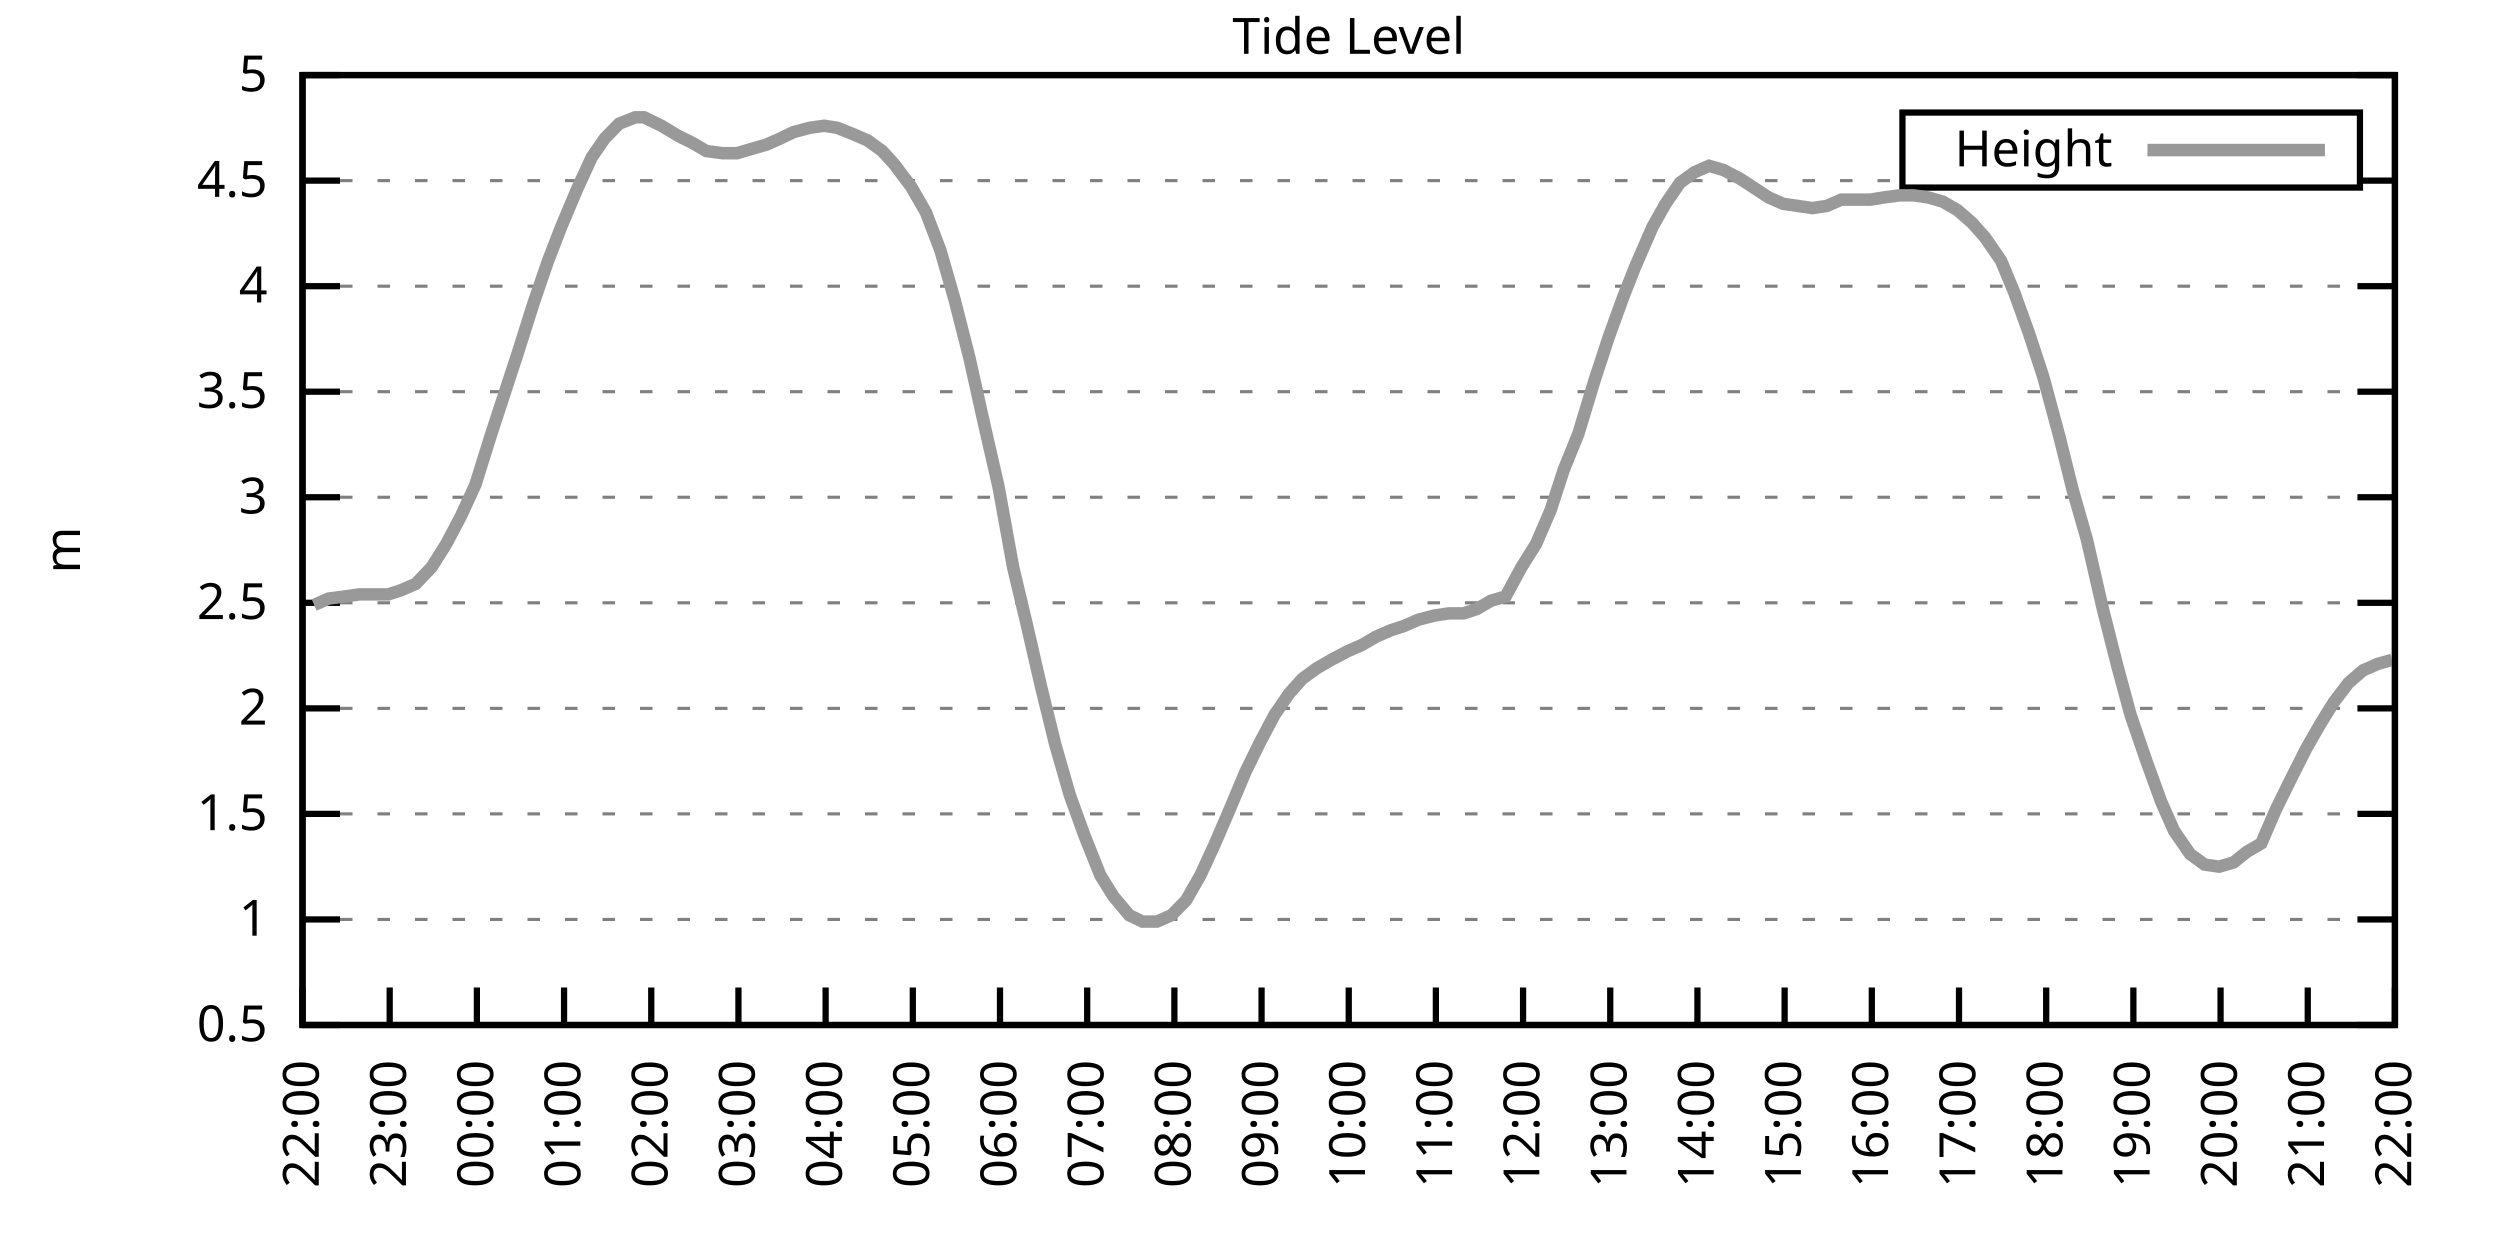
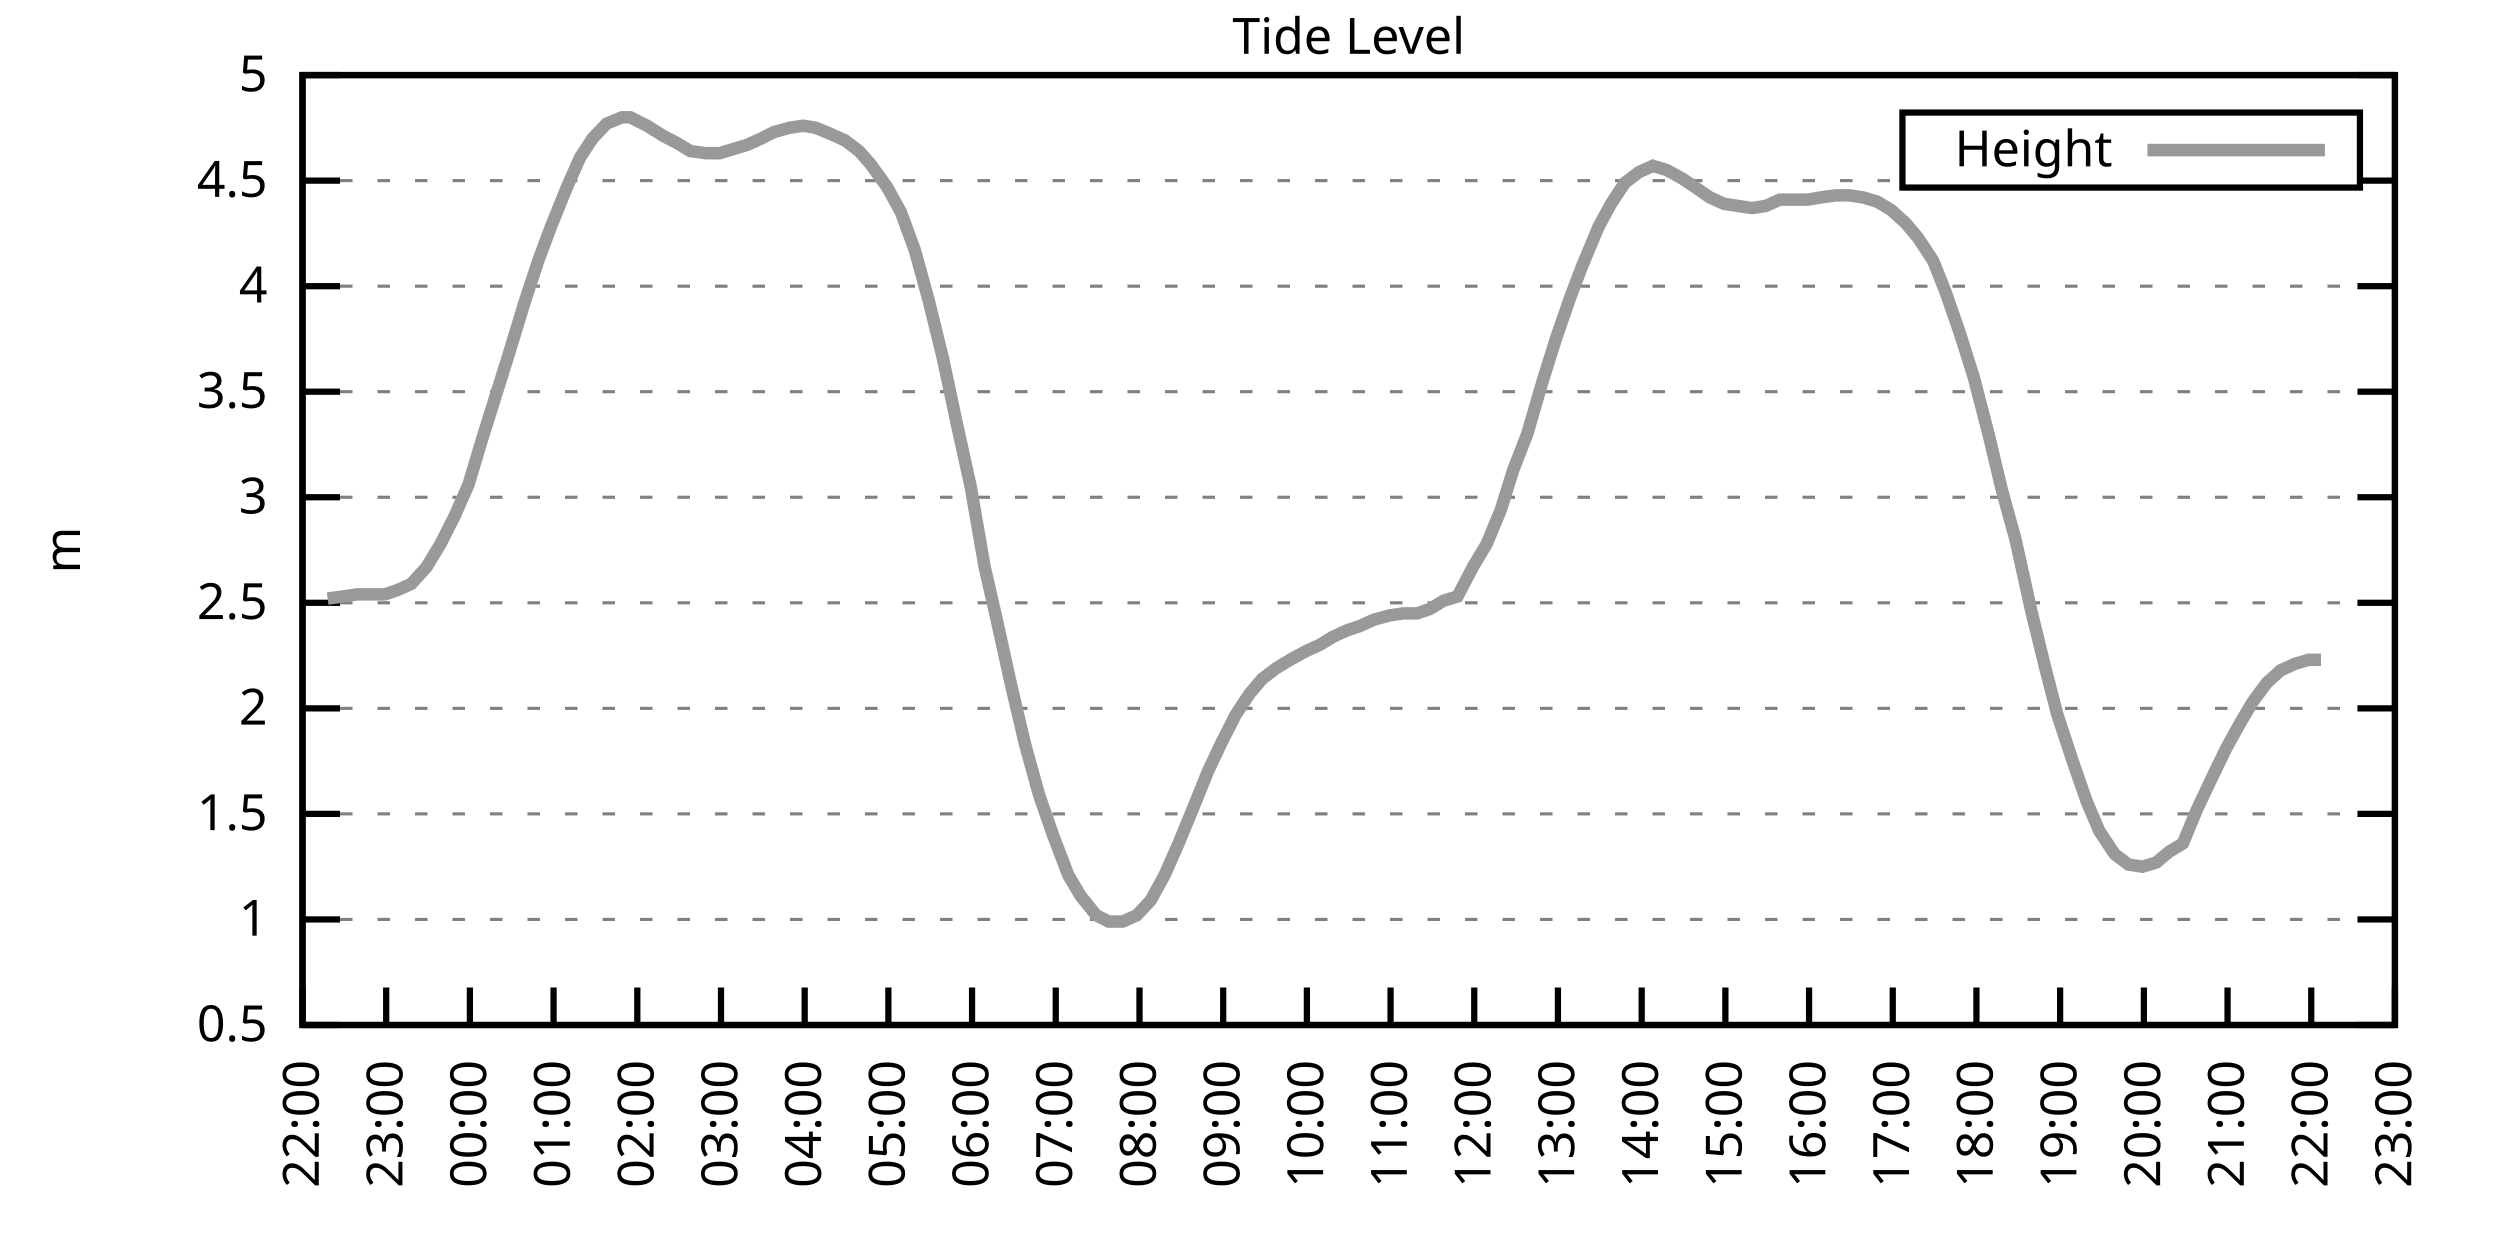
<svg xmlns="http://www.w3.org/2000/svg" xmlns:xlink="http://www.w3.org/1999/xlink" width="400" height="200" viewBox="0 0 400 200">
  <g id="gnuplot_canvas">
    <rect x="0" y="0" width="400" height="200" fill="none" />
    <defs>
      <circle id="gpDot" r="0.5" stroke-width="0.5" stroke="currentColor" />
      <path id="gpPt0" stroke-width="0.333" stroke="currentColor" d="M-1,0 h2 M0,-1 v2" />
      <path id="gpPt1" stroke-width="0.333" stroke="currentColor" d="M-1,-1 L1,1 M1,-1 L-1,1" />
      <path id="gpPt2" stroke-width="0.333" stroke="currentColor" d="M-1,0 L1,0 M0,-1 L0,1 M-1,-1 L1,1 M-1,1 L1,-1" />
      <rect id="gpPt3" stroke-width="0.333" stroke="currentColor" x="-1" y="-1" width="2" height="2" />
      <rect id="gpPt4" stroke-width="0.333" stroke="currentColor" fill="currentColor" x="-1" y="-1" width="2" height="2" />
      <circle id="gpPt5" stroke-width="0.333" stroke="currentColor" cx="0" cy="0" r="1" />
      <use xlink:href="#gpPt5" id="gpPt6" fill="currentColor" stroke="none" />
      <path id="gpPt7" stroke-width="0.333" stroke="currentColor" d="M0,-1.33 L-1.33,0.67 L1.33,0.67 z" />
      <use xlink:href="#gpPt7" id="gpPt8" fill="currentColor" stroke="none" />
      <use xlink:href="#gpPt7" id="gpPt9" stroke="currentColor" transform="rotate(180)" />
      <use xlink:href="#gpPt9" id="gpPt10" fill="currentColor" stroke="none" />
      <use xlink:href="#gpPt3" id="gpPt11" stroke="currentColor" transform="rotate(45)" />
      <use xlink:href="#gpPt11" id="gpPt12" fill="currentColor" stroke="none" />
      <path id="gpPt13" stroke-width="0.333" stroke="currentColor" d="M0,1.330 L1.265,0.411 L0.782,-1.067 L-0.782,-1.076 L-1.265,0.411 z" />
      <use xlink:href="#gpPt13" id="gpPt14" fill="currentColor" stroke="none" />
      <filter id="textbox" filterUnits="objectBoundingBox" x="0" y="0" height="1" width="1">
        <feFlood flood-color="white" flood-opacity="1" result="bgnd" />
        <feComposite in="SourceGraphic" in2="bgnd" operator="atop" />
      </filter>
      <filter id="greybox" filterUnits="objectBoundingBox" x="0" y="0" height="1" width="1">
        <feFlood flood-color="lightgrey" flood-opacity="1" result="grey" />
        <feComposite in="SourceGraphic" in2="grey" operator="atop" />
      </filter>
    </defs>
    <g fill="none" color="white" stroke="currentColor" stroke-width="1.00" stroke-linecap="butt" stroke-linejoin="miter">
</g>
    <g fill="none" color="black" stroke="currentColor" stroke-width="1.00" stroke-linecap="butt" stroke-linejoin="miter">
      <g stroke="none" shape-rendering="crispEdges">
        <polygon fill="rgb(255, 255, 255)" points="48.40,164.00 383.18,164.00 383.18,12.02 48.40,12.02 " />
      </g>
    </g>
    <g fill="none" color="black" stroke="currentColor" stroke-width="1.00" stroke-linecap="butt" stroke-linejoin="miter">
</g>
    <g fill="none" color="black" stroke="black" stroke-width="0.50" stroke-linecap="butt" stroke-linejoin="miter">
</g>
    <g fill="none" color="gray" stroke="currentColor" stroke-width="0.50" stroke-linecap="butt" stroke-linejoin="miter">
      <path stroke="gray" stroke-dasharray="2,4" class="gridline" d="M48.40,164.00 L383.19,164.00  " />
    </g>
    <g fill="none" color="gray" stroke="gray" stroke-width="1.00" stroke-linecap="butt" stroke-linejoin="miter">
</g>
    <g fill="none" color="black" stroke="currentColor" stroke-width="1.00" stroke-linecap="butt" stroke-linejoin="miter">
      <path stroke="black" d="M48.40,164.00 L54.40,164.00 M383.19,164.00 L377.19,164.00  " />
      <g transform="translate(42.80,166.60)" stroke="none" fill="black" font-family="Sans" font-size="8.00" text-anchor="end">
        <text>
          <tspan font-family="Sans"> 0.5</tspan>
        </text>
      </g>
    </g>
    <g fill="none" color="black" stroke="currentColor" stroke-width="1.00" stroke-linecap="butt" stroke-linejoin="miter">
</g>
    <g fill="none" color="black" stroke="black" stroke-width="0.50" stroke-linecap="butt" stroke-linejoin="miter">
</g>
    <g fill="none" color="gray" stroke="currentColor" stroke-width="0.50" stroke-linecap="butt" stroke-linejoin="miter">
      <path stroke="gray" stroke-dasharray="2,4" class="gridline" d="M48.40,147.11 L383.19,147.11  " />
    </g>
    <g fill="none" color="gray" stroke="gray" stroke-width="1.00" stroke-linecap="butt" stroke-linejoin="miter">
</g>
    <g fill="none" color="black" stroke="currentColor" stroke-width="1.00" stroke-linecap="butt" stroke-linejoin="miter">
      <path stroke="black" d="M48.40,147.11 L54.40,147.11 M383.19,147.11 L377.19,147.11  " />
      <g transform="translate(42.80,149.71)" stroke="none" fill="black" font-family="Sans" font-size="8.00" text-anchor="end">
        <text>
          <tspan font-family="Sans"> 1</tspan>
        </text>
      </g>
    </g>
    <g fill="none" color="black" stroke="currentColor" stroke-width="1.00" stroke-linecap="butt" stroke-linejoin="miter">
</g>
    <g fill="none" color="black" stroke="black" stroke-width="0.50" stroke-linecap="butt" stroke-linejoin="miter">
</g>
    <g fill="none" color="gray" stroke="currentColor" stroke-width="0.50" stroke-linecap="butt" stroke-linejoin="miter">
      <path stroke="gray" stroke-dasharray="2,4" class="gridline" d="M48.40,130.22 L383.19,130.22  " />
    </g>
    <g fill="none" color="gray" stroke="gray" stroke-width="1.00" stroke-linecap="butt" stroke-linejoin="miter">
</g>
    <g fill="none" color="black" stroke="currentColor" stroke-width="1.00" stroke-linecap="butt" stroke-linejoin="miter">
      <path stroke="black" d="M48.40,130.22 L54.40,130.22 M383.19,130.22 L377.19,130.22  " />
      <g transform="translate(42.80,132.82)" stroke="none" fill="black" font-family="Sans" font-size="8.00" text-anchor="end">
        <text>
          <tspan font-family="Sans"> 1.5</tspan>
        </text>
      </g>
    </g>
    <g fill="none" color="black" stroke="currentColor" stroke-width="1.00" stroke-linecap="butt" stroke-linejoin="miter">
</g>
    <g fill="none" color="black" stroke="black" stroke-width="0.50" stroke-linecap="butt" stroke-linejoin="miter">
</g>
    <g fill="none" color="gray" stroke="currentColor" stroke-width="0.50" stroke-linecap="butt" stroke-linejoin="miter">
      <path stroke="gray" stroke-dasharray="2,4" class="gridline" d="M48.40,113.34 L383.19,113.34  " />
    </g>
    <g fill="none" color="gray" stroke="gray" stroke-width="1.00" stroke-linecap="butt" stroke-linejoin="miter">
</g>
    <g fill="none" color="black" stroke="currentColor" stroke-width="1.00" stroke-linecap="butt" stroke-linejoin="miter">
      <path stroke="black" d="M48.40,113.34 L54.40,113.34 M383.19,113.34 L377.19,113.34  " />
      <g transform="translate(42.80,115.94)" stroke="none" fill="black" font-family="Sans" font-size="8.00" text-anchor="end">
        <text>
          <tspan font-family="Sans"> 2</tspan>
        </text>
      </g>
    </g>
    <g fill="none" color="black" stroke="currentColor" stroke-width="1.00" stroke-linecap="butt" stroke-linejoin="miter">
</g>
    <g fill="none" color="black" stroke="black" stroke-width="0.50" stroke-linecap="butt" stroke-linejoin="miter">
</g>
    <g fill="none" color="gray" stroke="currentColor" stroke-width="0.50" stroke-linecap="butt" stroke-linejoin="miter">
      <path stroke="gray" stroke-dasharray="2,4" class="gridline" d="M48.40,96.45 L383.19,96.45  " />
    </g>
    <g fill="none" color="gray" stroke="gray" stroke-width="1.00" stroke-linecap="butt" stroke-linejoin="miter">
</g>
    <g fill="none" color="black" stroke="currentColor" stroke-width="1.00" stroke-linecap="butt" stroke-linejoin="miter">
      <path stroke="black" d="M48.40,96.45 L54.40,96.45 M383.19,96.45 L377.19,96.45  " />
      <g transform="translate(42.80,99.05)" stroke="none" fill="black" font-family="Sans" font-size="8.00" text-anchor="end">
        <text>
          <tspan font-family="Sans"> 2.5</tspan>
        </text>
      </g>
    </g>
    <g fill="none" color="black" stroke="currentColor" stroke-width="1.00" stroke-linecap="butt" stroke-linejoin="miter">
</g>
    <g fill="none" color="black" stroke="black" stroke-width="0.50" stroke-linecap="butt" stroke-linejoin="miter">
</g>
    <g fill="none" color="gray" stroke="currentColor" stroke-width="0.50" stroke-linecap="butt" stroke-linejoin="miter">
      <path stroke="gray" stroke-dasharray="2,4" class="gridline" d="M48.40,79.56 L383.19,79.56  " />
    </g>
    <g fill="none" color="gray" stroke="gray" stroke-width="1.00" stroke-linecap="butt" stroke-linejoin="miter">
</g>
    <g fill="none" color="black" stroke="currentColor" stroke-width="1.00" stroke-linecap="butt" stroke-linejoin="miter">
      <path stroke="black" d="M48.40,79.56 L54.40,79.56 M383.19,79.56 L377.19,79.56  " />
      <g transform="translate(42.80,82.16)" stroke="none" fill="black" font-family="Sans" font-size="8.00" text-anchor="end">
        <text>
          <tspan font-family="Sans"> 3</tspan>
        </text>
      </g>
    </g>
    <g fill="none" color="black" stroke="currentColor" stroke-width="1.00" stroke-linecap="butt" stroke-linejoin="miter">
</g>
    <g fill="none" color="black" stroke="black" stroke-width="0.50" stroke-linecap="butt" stroke-linejoin="miter">
</g>
    <g fill="none" color="gray" stroke="currentColor" stroke-width="0.50" stroke-linecap="butt" stroke-linejoin="miter">
      <path stroke="gray" stroke-dasharray="2,4" class="gridline" d="M48.40,62.67 L383.19,62.67  " />
    </g>
    <g fill="none" color="gray" stroke="gray" stroke-width="1.00" stroke-linecap="butt" stroke-linejoin="miter">
</g>
    <g fill="none" color="black" stroke="currentColor" stroke-width="1.00" stroke-linecap="butt" stroke-linejoin="miter">
      <path stroke="black" d="M48.40,62.67 L54.40,62.67 M383.19,62.67 L377.19,62.67  " />
      <g transform="translate(42.80,65.27)" stroke="none" fill="black" font-family="Sans" font-size="8.00" text-anchor="end">
        <text>
          <tspan font-family="Sans"> 3.5</tspan>
        </text>
      </g>
    </g>
    <g fill="none" color="black" stroke="currentColor" stroke-width="1.00" stroke-linecap="butt" stroke-linejoin="miter">
</g>
    <g fill="none" color="black" stroke="black" stroke-width="0.50" stroke-linecap="butt" stroke-linejoin="miter">
</g>
    <g fill="none" color="gray" stroke="currentColor" stroke-width="0.50" stroke-linecap="butt" stroke-linejoin="miter">
      <path stroke="gray" stroke-dasharray="2,4" class="gridline" d="M48.40,45.79 L383.19,45.79  " />
    </g>
    <g fill="none" color="gray" stroke="gray" stroke-width="1.00" stroke-linecap="butt" stroke-linejoin="miter">
</g>
    <g fill="none" color="black" stroke="currentColor" stroke-width="1.00" stroke-linecap="butt" stroke-linejoin="miter">
      <path stroke="black" d="M48.40,45.79 L54.40,45.79 M383.19,45.79 L377.19,45.79  " />
      <g transform="translate(42.80,48.39)" stroke="none" fill="black" font-family="Sans" font-size="8.00" text-anchor="end">
        <text>
          <tspan font-family="Sans"> 4</tspan>
        </text>
      </g>
    </g>
    <g fill="none" color="black" stroke="currentColor" stroke-width="1.00" stroke-linecap="butt" stroke-linejoin="miter">
</g>
    <g fill="none" color="black" stroke="black" stroke-width="0.50" stroke-linecap="butt" stroke-linejoin="miter">
</g>
    <g fill="none" color="gray" stroke="currentColor" stroke-width="0.50" stroke-linecap="butt" stroke-linejoin="miter">
      <path stroke="gray" stroke-dasharray="2,4" class="gridline" d="M48.40,28.90 L304.39,28.90 M377.59,28.90 L383.19,28.90  " />
    </g>
    <g fill="none" color="gray" stroke="gray" stroke-width="1.00" stroke-linecap="butt" stroke-linejoin="miter">
</g>
    <g fill="none" color="black" stroke="currentColor" stroke-width="1.00" stroke-linecap="butt" stroke-linejoin="miter">
      <path stroke="black" d="M48.40,28.90 L54.40,28.90 M383.19,28.90 L377.19,28.90  " />
      <g transform="translate(42.80,31.50)" stroke="none" fill="black" font-family="Sans" font-size="8.00" text-anchor="end">
        <text>
          <tspan font-family="Sans"> 4.5</tspan>
        </text>
      </g>
    </g>
    <g fill="none" color="black" stroke="currentColor" stroke-width="1.00" stroke-linecap="butt" stroke-linejoin="miter">
</g>
    <g fill="none" color="black" stroke="black" stroke-width="0.50" stroke-linecap="butt" stroke-linejoin="miter">
</g>
    <g fill="none" color="gray" stroke="currentColor" stroke-width="0.50" stroke-linecap="butt" stroke-linejoin="miter">
      <path stroke="gray" stroke-dasharray="2,4" class="gridline" d="M48.40,12.01 L383.19,12.01  " />
    </g>
    <g fill="none" color="gray" stroke="gray" stroke-width="1.00" stroke-linecap="butt" stroke-linejoin="miter">
</g>
    <g fill="none" color="black" stroke="currentColor" stroke-width="1.00" stroke-linecap="butt" stroke-linejoin="miter">
      <path stroke="black" d="M48.40,12.01 L54.40,12.01 M383.19,12.01 L377.19,12.01  " />
      <g transform="translate(42.80,14.61)" stroke="none" fill="black" font-family="Sans" font-size="8.00" text-anchor="end">
        <text>
          <tspan font-family="Sans"> 5</tspan>
        </text>
      </g>
    </g>
    <g fill="none" color="black" stroke="currentColor" stroke-width="1.00" stroke-linecap="butt" stroke-linejoin="miter">
      <path stroke="black" d="M48.40,164.00 L48.40,158.00  " />
      <g transform="translate(51.00,169.60) rotate(270.00)" stroke="none" fill="black" font-family="Sans" font-size="8.00" text-anchor="end">
        <text>
          <tspan font-family="Sans">22:00</tspan>
        </text>
      </g>
    </g>
    <g fill="none" color="black" stroke="currentColor" stroke-width="1.00" stroke-linecap="butt" stroke-linejoin="miter">
-       <path stroke="black" d="M62.35,164.00 L62.35,158.00  " />
-       <g transform="translate(64.95,169.60) rotate(270.00)" stroke="none" fill="black" font-family="Sans" font-size="8.00" text-anchor="end">
+       <path stroke="black" d="M61.79,164.00 L61.79,158.00  " />
+       <g transform="translate(64.39,169.60) rotate(270.00)" stroke="none" fill="black" font-family="Sans" font-size="8.00" text-anchor="end">
        <text>
          <tspan font-family="Sans">23:00</tspan>
        </text>
      </g>
    </g>
    <g fill="none" color="black" stroke="currentColor" stroke-width="1.00" stroke-linecap="butt" stroke-linejoin="miter">
-       <path stroke="black" d="M76.30,164.00 L76.30,158.00  " />
-       <g transform="translate(78.90,169.60) rotate(270.00)" stroke="none" fill="black" font-family="Sans" font-size="8.00" text-anchor="end">
+       <path stroke="black" d="M75.18,164.00 L75.18,158.00  " />
+       <g transform="translate(77.78,169.60) rotate(270.00)" stroke="none" fill="black" font-family="Sans" font-size="8.00" text-anchor="end">
        <text>
          <tspan font-family="Sans">00:00</tspan>
        </text>
      </g>
    </g>
    <g fill="none" color="black" stroke="currentColor" stroke-width="1.00" stroke-linecap="butt" stroke-linejoin="miter">
-       <path stroke="black" d="M90.25,164.00 L90.25,158.00  " />
-       <g transform="translate(92.85,169.60) rotate(270.00)" stroke="none" fill="black" font-family="Sans" font-size="8.00" text-anchor="end">
+       <path stroke="black" d="M88.57,164.00 L88.57,158.00  " />
+       <g transform="translate(91.17,169.60) rotate(270.00)" stroke="none" fill="black" font-family="Sans" font-size="8.00" text-anchor="end">
        <text>
          <tspan font-family="Sans">01:00</tspan>
        </text>
      </g>
    </g>
    <g fill="none" color="black" stroke="currentColor" stroke-width="1.00" stroke-linecap="butt" stroke-linejoin="miter">
-       <path stroke="black" d="M104.20,164.00 L104.20,158.00  " />
-       <g transform="translate(106.80,169.60) rotate(270.00)" stroke="none" fill="black" font-family="Sans" font-size="8.00" text-anchor="end">
+       <path stroke="black" d="M101.97,164.00 L101.97,158.00  " />
+       <g transform="translate(104.57,169.60) rotate(270.00)" stroke="none" fill="black" font-family="Sans" font-size="8.00" text-anchor="end">
        <text>
          <tspan font-family="Sans">02:00</tspan>
        </text>
      </g>
    </g>
    <g fill="none" color="black" stroke="currentColor" stroke-width="1.00" stroke-linecap="butt" stroke-linejoin="miter">
-       <path stroke="black" d="M118.15,164.00 L118.15,158.00  " />
-       <g transform="translate(120.75,169.60) rotate(270.00)" stroke="none" fill="black" font-family="Sans" font-size="8.00" text-anchor="end">
+       <path stroke="black" d="M115.36,164.00 L115.36,158.00  " />
+       <g transform="translate(117.96,169.60) rotate(270.00)" stroke="none" fill="black" font-family="Sans" font-size="8.00" text-anchor="end">
        <text>
          <tspan font-family="Sans">03:00</tspan>
        </text>
      </g>
    </g>
    <g fill="none" color="black" stroke="currentColor" stroke-width="1.00" stroke-linecap="butt" stroke-linejoin="miter">
-       <path stroke="black" d="M132.10,164.00 L132.10,158.00  " />
-       <g transform="translate(134.70,169.60) rotate(270.00)" stroke="none" fill="black" font-family="Sans" font-size="8.00" text-anchor="end">
+       <path stroke="black" d="M128.75,164.00 L128.75,158.00  " />
+       <g transform="translate(131.35,169.60) rotate(270.00)" stroke="none" fill="black" font-family="Sans" font-size="8.00" text-anchor="end">
        <text>
          <tspan font-family="Sans">04:00</tspan>
        </text>
      </g>
    </g>
    <g fill="none" color="black" stroke="currentColor" stroke-width="1.00" stroke-linecap="butt" stroke-linejoin="miter">
-       <path stroke="black" d="M146.05,164.00 L146.05,158.00  " />
-       <g transform="translate(148.65,169.60) rotate(270.00)" stroke="none" fill="black" font-family="Sans" font-size="8.00" text-anchor="end">
+       <path stroke="black" d="M142.14,164.00 L142.14,158.00  " />
+       <g transform="translate(144.74,169.60) rotate(270.00)" stroke="none" fill="black" font-family="Sans" font-size="8.00" text-anchor="end">
        <text>
          <tspan font-family="Sans">05:00</tspan>
        </text>
      </g>
    </g>
    <g fill="none" color="black" stroke="currentColor" stroke-width="1.00" stroke-linecap="butt" stroke-linejoin="miter">
-       <path stroke="black" d="M160.00,164.00 L160.00,158.00  " />
-       <g transform="translate(162.60,169.60) rotate(270.00)" stroke="none" fill="black" font-family="Sans" font-size="8.00" text-anchor="end">
+       <path stroke="black" d="M155.53,164.00 L155.53,158.00  " />
+       <g transform="translate(158.13,169.60) rotate(270.00)" stroke="none" fill="black" font-family="Sans" font-size="8.00" text-anchor="end">
        <text>
          <tspan font-family="Sans">06:00</tspan>
        </text>
      </g>
    </g>
    <g fill="none" color="black" stroke="currentColor" stroke-width="1.00" stroke-linecap="butt" stroke-linejoin="miter">
-       <path stroke="black" d="M173.95,164.00 L173.95,158.00  " />
-       <g transform="translate(176.55,169.60) rotate(270.00)" stroke="none" fill="black" font-family="Sans" font-size="8.00" text-anchor="end">
+       <path stroke="black" d="M168.92,164.00 L168.92,158.00  " />
+       <g transform="translate(171.52,169.60) rotate(270.00)" stroke="none" fill="black" font-family="Sans" font-size="8.00" text-anchor="end">
        <text>
          <tspan font-family="Sans">07:00</tspan>
        </text>
      </g>
    </g>
    <g fill="none" color="black" stroke="currentColor" stroke-width="1.00" stroke-linecap="butt" stroke-linejoin="miter">
-       <path stroke="black" d="M187.90,164.00 L187.90,158.00  " />
-       <g transform="translate(190.50,169.60) rotate(270.00)" stroke="none" fill="black" font-family="Sans" font-size="8.00" text-anchor="end">
+       <path stroke="black" d="M182.32,164.00 L182.32,158.00  " />
+       <g transform="translate(184.92,169.60) rotate(270.00)" stroke="none" fill="black" font-family="Sans" font-size="8.00" text-anchor="end">
        <text>
          <tspan font-family="Sans">08:00</tspan>
        </text>
      </g>
    </g>
    <g fill="none" color="black" stroke="currentColor" stroke-width="1.00" stroke-linecap="butt" stroke-linejoin="miter">
-       <path stroke="black" d="M201.85,164.00 L201.85,158.00  " />
-       <g transform="translate(204.45,169.60) rotate(270.00)" stroke="none" fill="black" font-family="Sans" font-size="8.00" text-anchor="end">
+       <path stroke="black" d="M195.71,164.00 L195.71,158.00  " />
+       <g transform="translate(198.31,169.60) rotate(270.00)" stroke="none" fill="black" font-family="Sans" font-size="8.00" text-anchor="end">
        <text>
          <tspan font-family="Sans">09:00</tspan>
        </text>
      </g>
    </g>
    <g fill="none" color="black" stroke="currentColor" stroke-width="1.00" stroke-linecap="butt" stroke-linejoin="miter">
-       <path stroke="black" d="M215.80,164.00 L215.80,158.00  " />
-       <g transform="translate(218.40,169.60) rotate(270.00)" stroke="none" fill="black" font-family="Sans" font-size="8.00" text-anchor="end">
+       <path stroke="black" d="M209.10,164.00 L209.10,158.00  " />
+       <g transform="translate(211.70,169.60) rotate(270.00)" stroke="none" fill="black" font-family="Sans" font-size="8.00" text-anchor="end">
        <text>
          <tspan font-family="Sans">10:00</tspan>
        </text>
      </g>
    </g>
    <g fill="none" color="black" stroke="currentColor" stroke-width="1.00" stroke-linecap="butt" stroke-linejoin="miter">
-       <path stroke="black" d="M229.74,164.00 L229.74,158.00  " />
-       <g transform="translate(232.34,169.60) rotate(270.00)" stroke="none" fill="black" font-family="Sans" font-size="8.00" text-anchor="end">
+       <path stroke="black" d="M222.49,164.00 L222.49,158.00  " />
+       <g transform="translate(225.09,169.60) rotate(270.00)" stroke="none" fill="black" font-family="Sans" font-size="8.00" text-anchor="end">
        <text>
          <tspan font-family="Sans">11:00</tspan>
        </text>
      </g>
    </g>
    <g fill="none" color="black" stroke="currentColor" stroke-width="1.00" stroke-linecap="butt" stroke-linejoin="miter">
-       <path stroke="black" d="M243.69,164.00 L243.69,158.00  " />
-       <g transform="translate(246.29,169.60) rotate(270.00)" stroke="none" fill="black" font-family="Sans" font-size="8.00" text-anchor="end">
+       <path stroke="black" d="M235.88,164.00 L235.88,158.00  " />
+       <g transform="translate(238.48,169.60) rotate(270.00)" stroke="none" fill="black" font-family="Sans" font-size="8.00" text-anchor="end">
        <text>
          <tspan font-family="Sans">12:00</tspan>
        </text>
      </g>
    </g>
    <g fill="none" color="black" stroke="currentColor" stroke-width="1.00" stroke-linecap="butt" stroke-linejoin="miter">
-       <path stroke="black" d="M257.64,164.00 L257.64,158.00  " />
-       <g transform="translate(260.24,169.60) rotate(270.00)" stroke="none" fill="black" font-family="Sans" font-size="8.00" text-anchor="end">
+       <path stroke="black" d="M249.27,164.00 L249.27,158.00  " />
+       <g transform="translate(251.87,169.60) rotate(270.00)" stroke="none" fill="black" font-family="Sans" font-size="8.00" text-anchor="end">
        <text>
          <tspan font-family="Sans">13:00</tspan>
        </text>
      </g>
    </g>
    <g fill="none" color="black" stroke="currentColor" stroke-width="1.00" stroke-linecap="butt" stroke-linejoin="miter">
-       <path stroke="black" d="M271.59,164.00 L271.59,158.00  " />
-       <g transform="translate(274.19,169.60) rotate(270.00)" stroke="none" fill="black" font-family="Sans" font-size="8.00" text-anchor="end">
+       <path stroke="black" d="M262.67,164.00 L262.67,158.00  " />
+       <g transform="translate(265.27,169.60) rotate(270.00)" stroke="none" fill="black" font-family="Sans" font-size="8.00" text-anchor="end">
        <text>
          <tspan font-family="Sans">14:00</tspan>
        </text>
      </g>
    </g>
    <g fill="none" color="black" stroke="currentColor" stroke-width="1.00" stroke-linecap="butt" stroke-linejoin="miter">
-       <path stroke="black" d="M285.54,164.00 L285.54,158.00  " />
-       <g transform="translate(288.14,169.60) rotate(270.00)" stroke="none" fill="black" font-family="Sans" font-size="8.00" text-anchor="end">
+       <path stroke="black" d="M276.06,164.00 L276.06,158.00  " />
+       <g transform="translate(278.66,169.60) rotate(270.00)" stroke="none" fill="black" font-family="Sans" font-size="8.00" text-anchor="end">
        <text>
          <tspan font-family="Sans">15:00</tspan>
        </text>
      </g>
    </g>
    <g fill="none" color="black" stroke="currentColor" stroke-width="1.00" stroke-linecap="butt" stroke-linejoin="miter">
-       <path stroke="black" d="M299.49,164.00 L299.49,158.00  " />
-       <g transform="translate(302.09,169.60) rotate(270.00)" stroke="none" fill="black" font-family="Sans" font-size="8.00" text-anchor="end">
+       <path stroke="black" d="M289.45,164.00 L289.45,158.00  " />
+       <g transform="translate(292.05,169.60) rotate(270.00)" stroke="none" fill="black" font-family="Sans" font-size="8.00" text-anchor="end">
        <text>
          <tspan font-family="Sans">16:00</tspan>
        </text>
      </g>
    </g>
    <g fill="none" color="black" stroke="currentColor" stroke-width="1.00" stroke-linecap="butt" stroke-linejoin="miter">
-       <path stroke="black" d="M313.44,164.00 L313.44,158.00  " />
-       <g transform="translate(316.04,169.60) rotate(270.00)" stroke="none" fill="black" font-family="Sans" font-size="8.00" text-anchor="end">
+       <path stroke="black" d="M302.84,164.00 L302.84,158.00  " />
+       <g transform="translate(305.44,169.60) rotate(270.00)" stroke="none" fill="black" font-family="Sans" font-size="8.00" text-anchor="end">
        <text>
          <tspan font-family="Sans">17:00</tspan>
        </text>
      </g>
    </g>
    <g fill="none" color="black" stroke="currentColor" stroke-width="1.00" stroke-linecap="butt" stroke-linejoin="miter">
-       <path stroke="black" d="M327.39,164.00 L327.39,158.00  " />
-       <g transform="translate(329.99,169.60) rotate(270.00)" stroke="none" fill="black" font-family="Sans" font-size="8.00" text-anchor="end">
+       <path stroke="black" d="M316.23,164.00 L316.23,158.00  " />
+       <g transform="translate(318.83,169.60) rotate(270.00)" stroke="none" fill="black" font-family="Sans" font-size="8.00" text-anchor="end">
        <text>
          <tspan font-family="Sans">18:00</tspan>
        </text>
      </g>
    </g>
    <g fill="none" color="black" stroke="currentColor" stroke-width="1.00" stroke-linecap="butt" stroke-linejoin="miter">
-       <path stroke="black" d="M341.34,164.00 L341.34,158.00  " />
-       <g transform="translate(343.94,169.60) rotate(270.00)" stroke="none" fill="black" font-family="Sans" font-size="8.00" text-anchor="end">
+       <path stroke="black" d="M329.62,164.00 L329.62,158.00  " />
+       <g transform="translate(332.22,169.60) rotate(270.00)" stroke="none" fill="black" font-family="Sans" font-size="8.00" text-anchor="end">
        <text>
          <tspan font-family="Sans">19:00</tspan>
        </text>
      </g>
    </g>
    <g fill="none" color="black" stroke="currentColor" stroke-width="1.00" stroke-linecap="butt" stroke-linejoin="miter">
-       <path stroke="black" d="M355.29,164.00 L355.29,158.00  " />
-       <g transform="translate(357.89,169.60) rotate(270.00)" stroke="none" fill="black" font-family="Sans" font-size="8.00" text-anchor="end">
+       <path stroke="black" d="M343.02,164.00 L343.02,158.00  " />
+       <g transform="translate(345.62,169.60) rotate(270.00)" stroke="none" fill="black" font-family="Sans" font-size="8.00" text-anchor="end">
        <text>
          <tspan font-family="Sans">20:00</tspan>
        </text>
      </g>
    </g>
    <g fill="none" color="black" stroke="currentColor" stroke-width="1.00" stroke-linecap="butt" stroke-linejoin="miter">
-       <path stroke="black" d="M369.24,164.00 L369.24,158.00  " />
-       <g transform="translate(371.84,169.60) rotate(270.00)" stroke="none" fill="black" font-family="Sans" font-size="8.00" text-anchor="end">
+       <path stroke="black" d="M356.41,164.00 L356.41,158.00  " />
+       <g transform="translate(359.01,169.60) rotate(270.00)" stroke="none" fill="black" font-family="Sans" font-size="8.00" text-anchor="end">
        <text>
          <tspan font-family="Sans">21:00</tspan>
+         </text>
+       </g>
+     </g>
+     <g fill="none" color="black" stroke="currentColor" stroke-width="1.00" stroke-linecap="butt" stroke-linejoin="miter">
+       <path stroke="black" d="M369.80,164.00 L369.80,158.00  " />
+       <g transform="translate(372.40,169.60) rotate(270.00)" stroke="none" fill="black" font-family="Sans" font-size="8.00" text-anchor="end">
+         <text>
+           <tspan font-family="Sans">22:00</tspan>
        </text>
      </g>
    </g>
    <g fill="none" color="black" stroke="currentColor" stroke-width="1.00" stroke-linecap="butt" stroke-linejoin="miter">
      <path stroke="black" d="M383.19,164.00 L383.19,158.00  " />
      <g transform="translate(385.79,169.60) rotate(270.00)" stroke="none" fill="black" font-family="Sans" font-size="8.00" text-anchor="end">
        <text>
-           <tspan font-family="Sans">22:00</tspan>
+           <tspan font-family="Sans">23:00</tspan>
        </text>
      </g>
    </g>
    <g fill="none" color="black" stroke="currentColor" stroke-width="1.00" stroke-linecap="butt" stroke-linejoin="miter">
</g>
    <g fill="none" color="black" stroke="currentColor" stroke-width="1.00" stroke-linecap="butt" stroke-linejoin="miter">
      <path stroke="black" d="M48.40,12.01 L48.40,164.00 L383.19,164.00 L383.19,12.01 L48.40,12.01 Z  " />
    </g>
    <g fill="none" color="black" stroke="currentColor" stroke-width="1.00" stroke-linecap="butt" stroke-linejoin="miter">
</g>
    <g fill="none" color="black" stroke="currentColor" stroke-width="1.00" stroke-linecap="butt" stroke-linejoin="miter">
      <path stroke="black" d="M304.39,30.01 L304.39,18.01 L377.59,18.01 L377.59,30.01 L304.39,30.01 Z  " />
    </g>
    <g id="Tide_level_plot_1">
      <g fill="none" color="white" stroke="black" stroke-width="2.00" stroke-linecap="butt" stroke-linejoin="miter">
</g>
      <g fill="none" color="black" stroke="currentColor" stroke-width="2.00" stroke-linecap="butt" stroke-linejoin="miter">
        <g transform="translate(337.99,26.61)" stroke="none" fill="black" font-family="Sans" font-size="8.00" text-anchor="end">
          <text>
            <tspan font-family="Sans">Height</tspan>
          </text>
        </g>
      </g>
      <g fill="none" color="black" stroke="currentColor" stroke-width="2.00" stroke-linecap="butt" stroke-linejoin="miter">
-         <path stroke="rgb(153, 153, 153)" d="M343.59,24.01 L371.99,24.01 M50.26,96.79 L52.58,95.77 L55.14,95.44 L57.47,95.10 L59.56,95.10 L62.12,95.10   L64.21,94.42 L66.53,93.41 L69.09,90.71 L71.42,86.99 L73.74,82.60 L76.07,77.53 L78.39,70.10 L80.48,63.69   L82.81,56.59 L85.37,48.49 L87.69,41.73 L89.78,36.33 L92.34,30.25 L94.67,25.18 L96.76,22.14 L99.08,19.78   L101.64,18.77 L103.04,18.77 L105.83,20.12 L108.62,21.80 L110.71,22.82 L113.03,24.17 L115.59,24.51 L117.92,24.51   L120.24,23.83 L122.57,23.16 L124.89,22.14 L126.98,21.13 L129.54,20.45 L131.87,20.12 L133.96,20.45 L136.51,21.47   L138.84,22.48 L141.16,24.17 L143.02,26.20 L145.81,29.91 L148.14,33.96 L150.46,40.04 L152.79,48.15 L155.11,57.27   L157.44,67.74 L159.76,77.87 L162.09,90.71 L164.18,99.49 L166.51,109.62 L168.83,119.08 L171.16,127.18 L173.48,133.60   L176.04,140.02 L178.13,143.40 L180.69,146.44 L182.78,147.45 L185.11,147.45 L187.43,146.44 L189.76,144.07 L192.08,140.02   L194.41,134.95 L196.73,129.55 L199.29,123.47 L201.61,118.74 L203.94,114.35 L206.26,110.97 L208.36,108.61 L210.68,106.92   L213.01,105.57 L215.56,104.22 L217.89,103.20 L220.21,101.85 L222.54,100.84 L224.63,100.16 L226.95,99.15 L229.51,98.48   L231.84,98.14 L234.16,98.14 L236.25,97.46 L238.58,96.11 L240.90,95.44 L243.46,90.71 L245.79,86.99 L248.11,81.59   L250.20,75.17 L252.53,69.43 L255.09,60.98 L257.41,53.89 L259.74,47.47 L261.60,42.75 L264.39,36.33 L266.48,32.61   L268.80,29.24 L271.13,27.55 L273.45,26.53 L275.78,27.21 L278.34,28.56 L280.43,29.91 L282.99,31.60 L285.31,32.61   L287.64,32.95 L289.96,33.29 L292.29,32.95 L294.61,31.94 L296.94,31.94 L299.26,31.94 L301.35,31.60 L303.91,31.26   L306.23,31.26 L308.56,31.60 L310.88,32.28 L313.21,33.63 L315.53,35.65 L317.63,38.02 L320.18,41.73 L322.28,46.80   L324.60,53.22 L326.93,60.31 L329.48,69.77 L331.58,78.21 L333.90,86.32 L336.46,97.46 L338.78,106.58 L340.88,114.35   L343.43,121.78 L345.76,128.20 L347.85,132.93 L350.41,136.64 L352.73,138.33 L355.06,138.67 L357.38,137.99 L359.48,136.30   L361.80,134.95 L364.13,129.55 L366.45,124.82 L369.01,119.75 L371.33,115.70 L373.43,112.32 L375.75,109.28 L378.08,107.26   L380.40,106.24 L382.73,105.57  " />
+         <path stroke="rgb(153, 153, 153)" d="M343.59,24.01 L371.99,24.01 M52.42,95.77 L54.87,95.44 L57.10,95.10 L59.11,95.10 L61.57,95.10 L63.58,94.42   L65.81,93.41 L68.26,90.71 L70.50,86.99 L72.73,82.60 L74.96,77.53 L77.19,70.10 L79.20,63.69 L81.43,56.59   L83.89,48.49 L86.12,41.73 L88.13,36.33 L90.58,30.25 L92.82,25.18 L94.82,22.14 L97.06,19.78 L99.51,18.77   L100.85,18.77 L103.53,20.12 L106.21,21.80 L108.22,22.82 L110.45,24.17 L112.90,24.51 L115.13,24.51 L117.37,23.83   L119.60,23.16 L121.83,22.14 L123.84,21.13 L126.29,20.45 L128.53,20.12 L130.54,20.45 L132.99,21.47 L135.22,22.48   L137.45,24.17 L139.24,26.20 L141.92,29.91 L144.15,33.96 L146.38,40.04 L148.61,48.15 L150.85,57.27 L153.08,67.74   L155.31,77.87 L157.54,90.71 L159.55,99.49 L161.78,109.62 L164.01,119.08 L166.25,127.18 L168.48,133.60 L170.93,140.02   L172.94,143.40 L175.40,146.44 L177.41,147.45 L179.64,147.45 L181.87,146.44 L184.10,144.07 L186.33,140.02 L188.57,134.95   L190.80,129.55 L193.25,123.47 L195.48,118.74 L197.72,114.35 L199.95,110.97 L201.96,108.61 L204.19,106.92 L206.42,105.57   L208.88,104.22 L211.11,103.20 L213.34,101.85 L215.57,100.84 L217.58,100.16 L219.81,99.15 L222.27,98.48 L224.50,98.14   L226.73,98.14 L228.74,97.46 L230.97,96.11 L233.20,95.44 L235.66,90.71 L237.89,86.99 L240.12,81.59 L242.13,75.17   L244.36,69.43 L246.82,60.98 L249.05,53.89 L251.28,47.47 L253.07,42.75 L255.75,36.33 L257.76,32.61 L259.99,29.24   L262.22,27.55 L264.45,26.53 L266.68,27.21 L269.14,28.56 L271.15,29.91 L273.60,31.60 L275.83,32.61 L278.07,32.95   L280.30,33.29 L282.53,32.95 L284.76,31.94 L286.99,31.94 L289.23,31.94 L291.23,31.60 L293.69,31.26 L295.92,31.26   L298.15,31.60 L300.39,32.28 L302.62,33.63 L304.85,35.65 L306.86,38.02 L309.31,41.73 L311.32,46.80 L313.55,53.22   L315.79,60.31 L318.24,69.77 L320.25,78.21 L322.48,86.32 L324.94,97.46 L327.17,106.58 L329.18,114.35 L331.63,121.78   L333.86,128.20 L335.87,132.93 L338.33,136.64 L340.56,138.33 L342.79,138.67 L345.02,137.99 L347.03,136.30 L349.26,134.95   L351.50,129.55 L353.73,124.82 L356.18,119.75 L358.42,115.70 L360.42,112.32 L362.66,109.28 L364.89,107.26 L367.12,106.24   L369.35,105.57 L371.36,105.57  " />
      </g>
    </g>
    <g fill="none" color="black" stroke="currentColor" stroke-width="2.00" stroke-linecap="butt" stroke-linejoin="miter">
</g>
    <g fill="none" color="black" stroke="black" stroke-width="1.00" stroke-linecap="butt" stroke-linejoin="miter">
</g>
    <g fill="none" color="black" stroke="currentColor" stroke-width="1.00" stroke-linecap="butt" stroke-linejoin="miter">
      <path stroke="black" d="M48.40,12.01 L48.40,164.00 L383.19,164.00 L383.19,12.01 L48.40,12.01 Z  " />
      <g transform="translate(12.80,88.01) rotate(270.00)" stroke="none" fill="black" font-family="Sans" font-size="8.00" text-anchor="middle">
        <text>
          <tspan font-family="Sans">m</tspan>
        </text>
      </g>
    </g>
    <g fill="none" color="black" stroke="currentColor" stroke-width="1.00" stroke-linecap="butt" stroke-linejoin="miter">
</g>
    <g fill="none" color="black" stroke="currentColor" stroke-width="1.00" stroke-linecap="butt" stroke-linejoin="miter">
      <g transform="translate(215.79,8.61)" stroke="none" fill="black" font-family="Sans" font-size="8.00" text-anchor="middle">
        <text>
          <tspan font-family="Sans">Tide Level</tspan>
        </text>
      </g>
    </g>
    <g fill="none" color="black" stroke="currentColor" stroke-width="1.00" stroke-linecap="butt" stroke-linejoin="miter">
</g>
  </g>
</svg>
